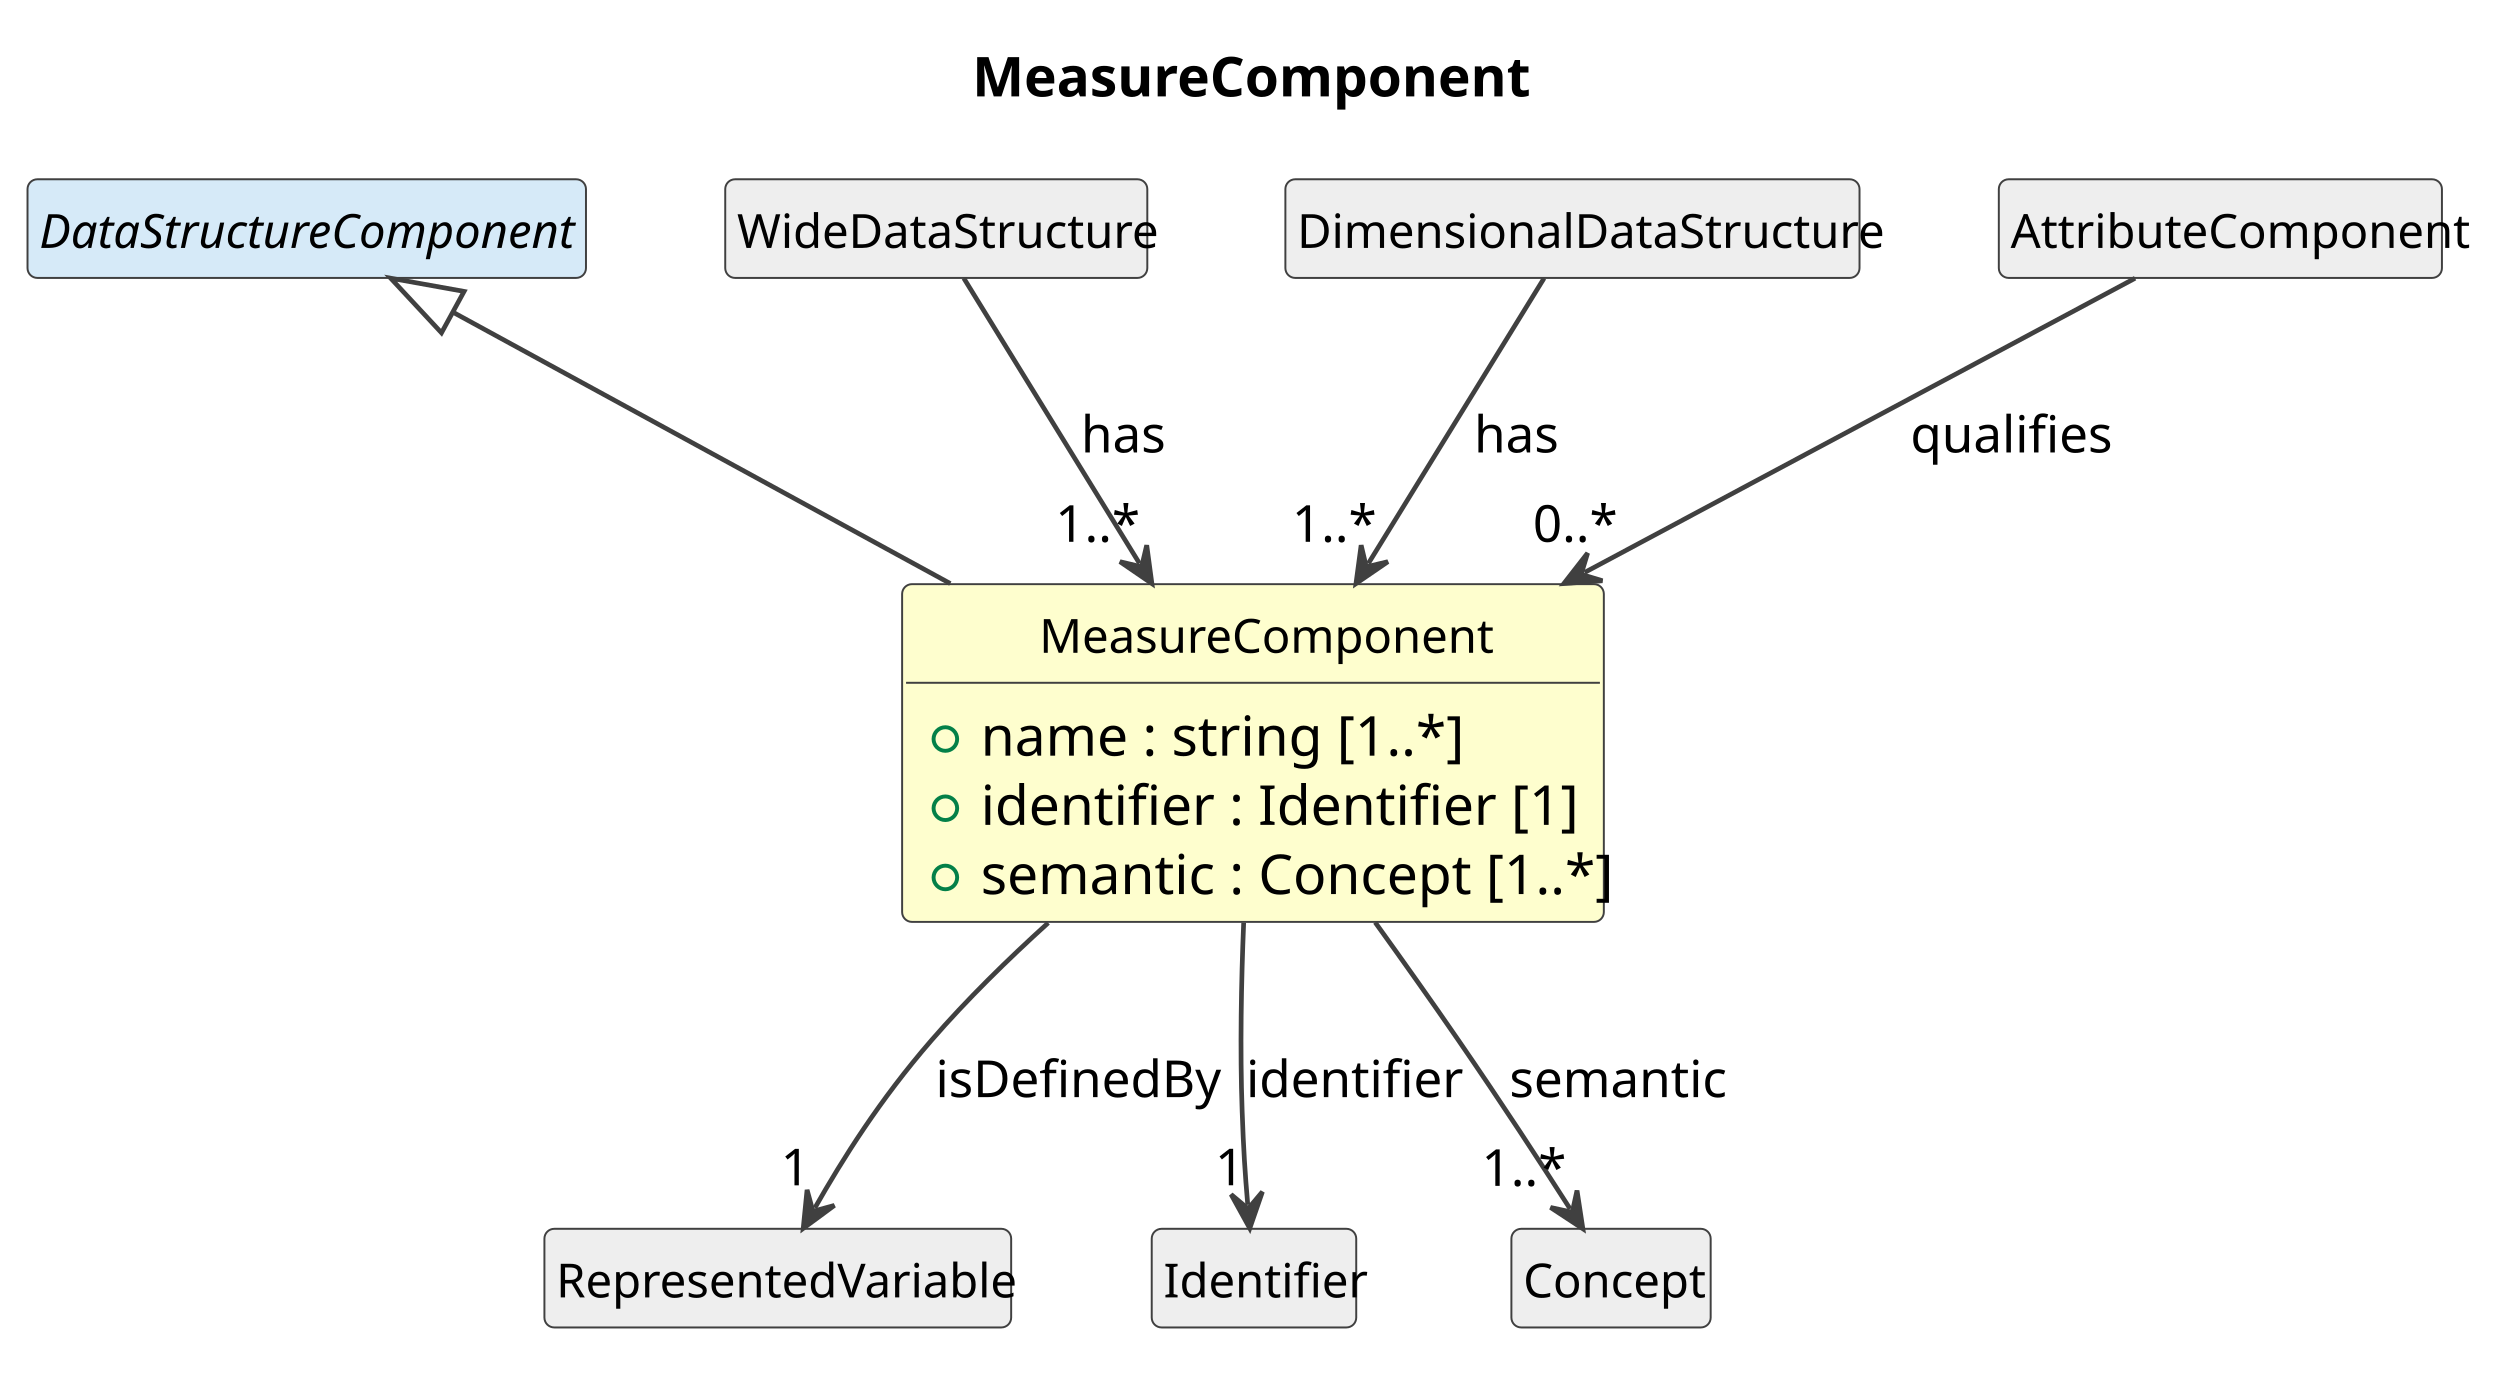
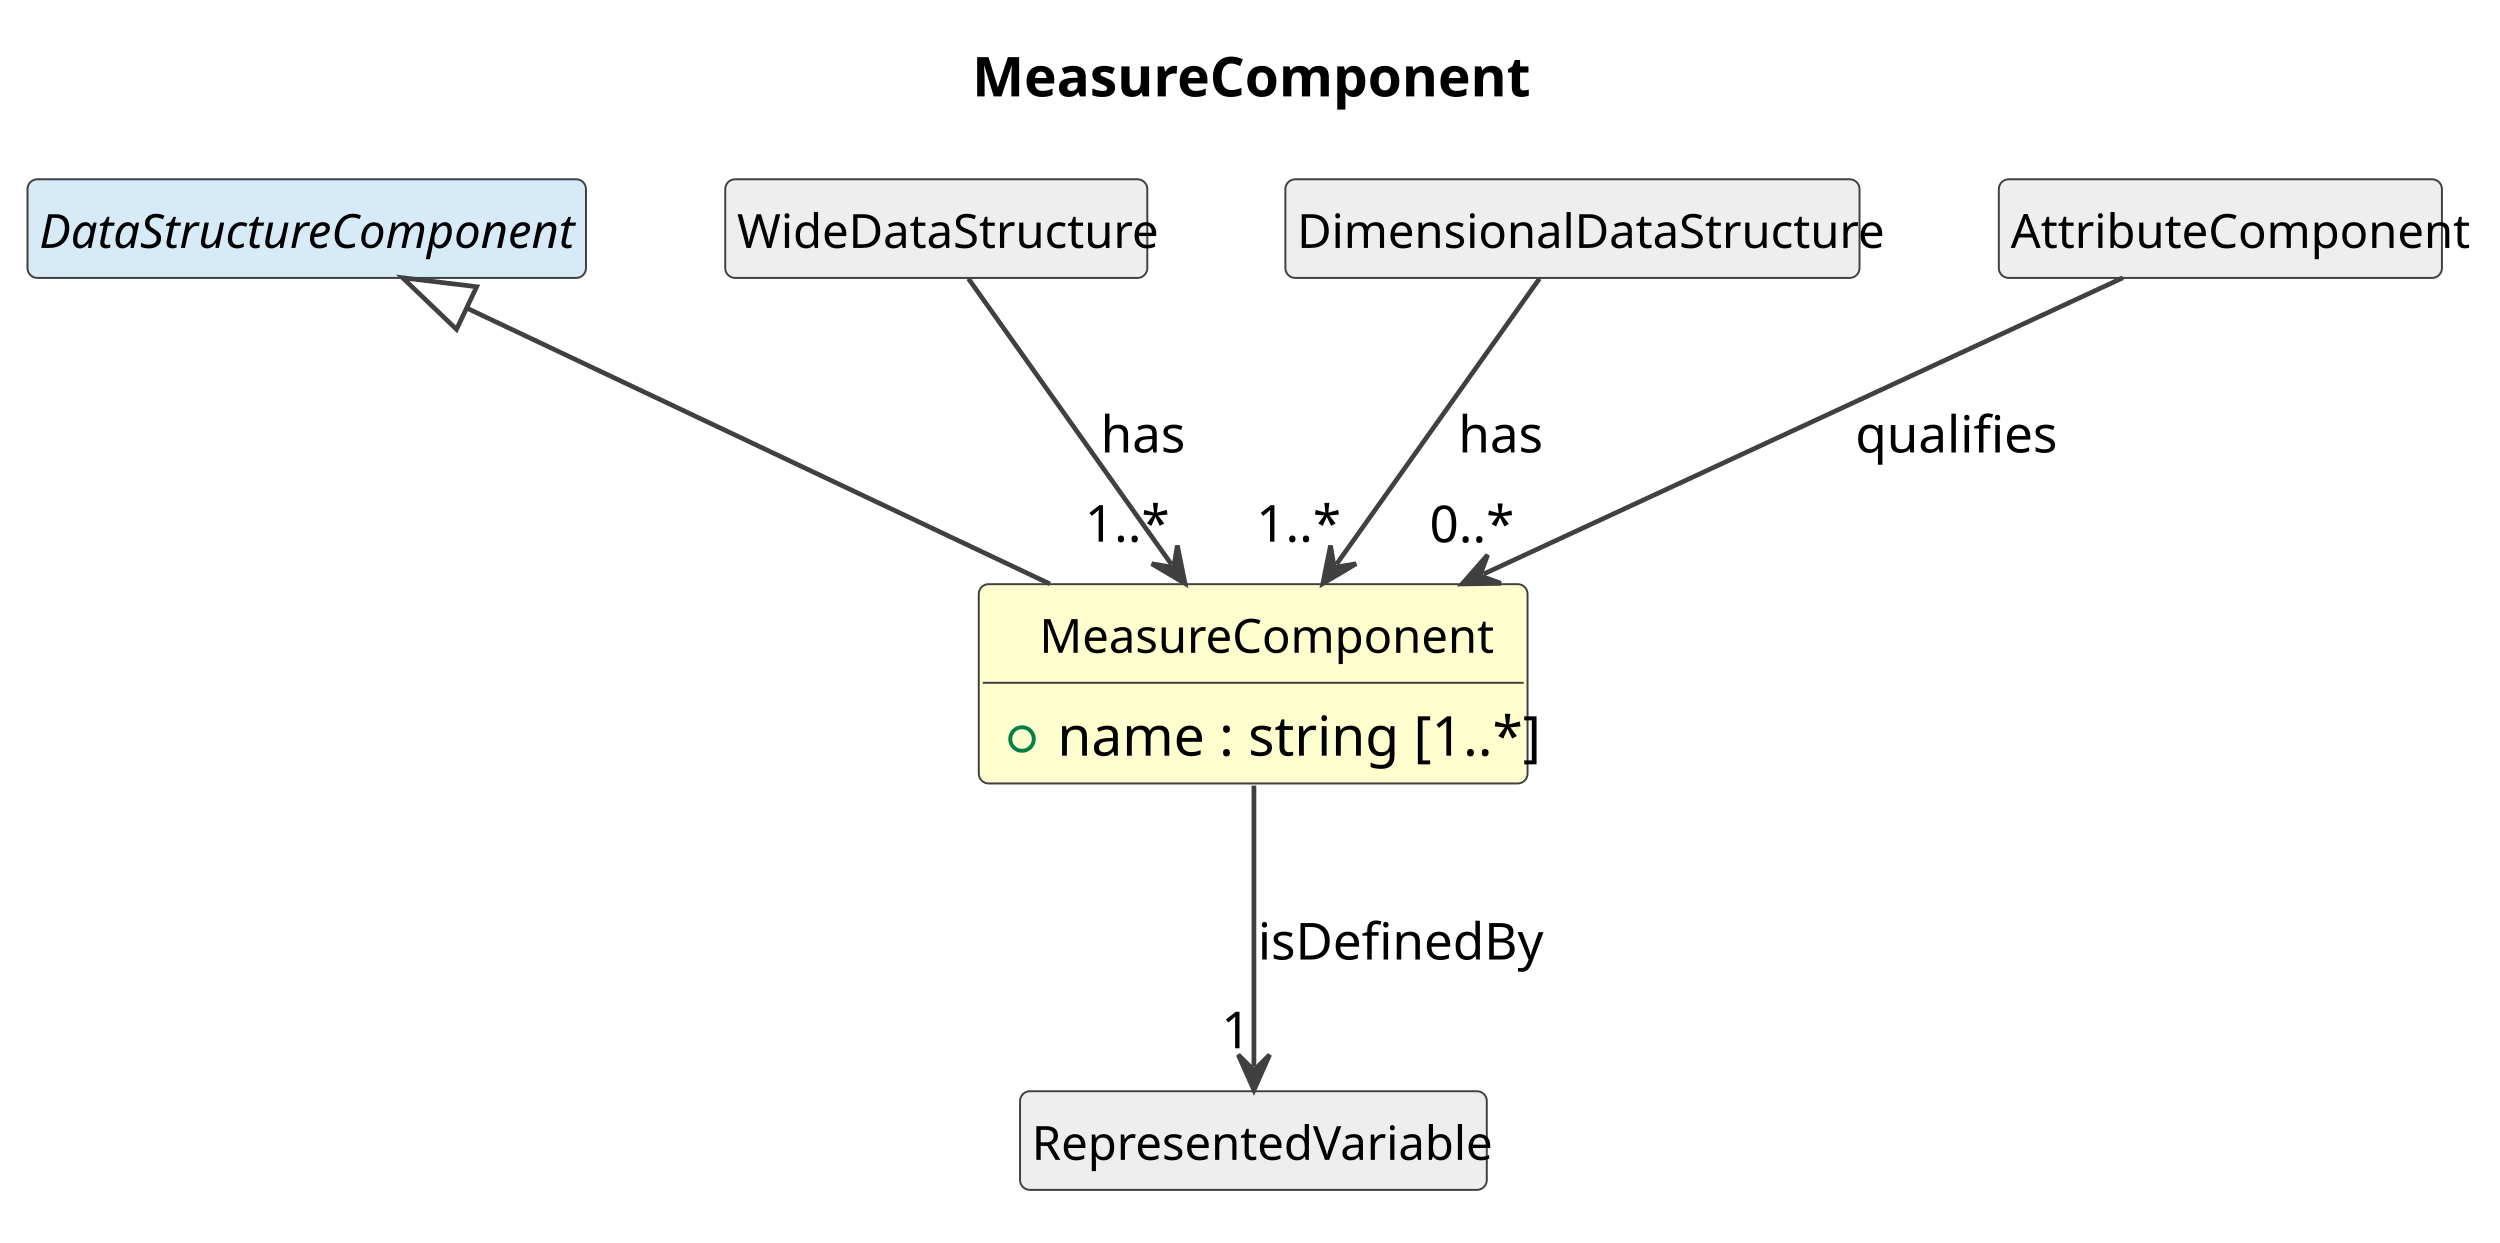
- <svg xmlns="http://www.w3.org/2000/svg" contentStyleType="text/css" data-diagram-type="CLASS" height="351px" preserveAspectRatio="none" style="width:636px;height:351px;background:#FFFFFF;" version="1.1" viewBox="0 0 636 351" width="636px" zoomAndPan="magnify">
+ <svg xmlns="http://www.w3.org/2000/svg" contentStyleType="text/css" data-diagram-type="CLASS" height="316px" preserveAspectRatio="none" style="width:636px;height:316px;background:#FFFFFF;" version="1.1" viewBox="0 0 636 316" width="636px" zoomAndPan="magnify">
  <defs />
  <g>
    <g class="title" data-source-line="1">
      <text fill="#000000" font-family="sans-serif" font-size="14" font-weight="700" lengthAdjust="spacing" textLength="134.572" x="247.328" y="24.533">MeasureComponent</text>
    </g>
    <g class="entity" data-qualified-name="MeasureComponent" data-source-line="12" id="ent0002">
-       <rect fill="#FEFECE" height="85.922" rx="2.5" ry="2.5" style="stroke:#404040;stroke-width:0.5;" width="178.517" x="229.5" y="148.609" />
-       <text fill="#000000" font-family="sans-serif" font-size="12" lengthAdjust="spacing" textLength="108.727" x="264.395" y="166.066">MeasureComponent</text>
-       <line style="stroke:#404040;stroke-width:0.5;" x1="230.5" x2="407.017" y1="173.703" y2="173.703" />
+       <rect fill="#FEFECE" height="50.703" rx="2.5" ry="2.5" style="stroke:#404040;stroke-width:0.5;" width="139.606" x="249" y="148.609" />
+       <text fill="#000000" font-family="sans-serif" font-size="12" lengthAdjust="spacing" textLength="108.727" x="264.44" y="166.066">MeasureComponent</text>
+       <line style="stroke:#404040;stroke-width:0.5;" x1="250" x2="387.606" y1="173.703" y2="173.703" />
      <g data-visibility-modifier="PUBLIC_FIELD">
-         <ellipse cx="240.5" cy="188.008" fill="none" rx="3" ry="3" style="stroke:#038048;stroke-width:1;" />
+         <ellipse cx="260" cy="188.008" fill="none" rx="3" ry="3" style="stroke:#038048;stroke-width:1;" />
      </g>
-       <text fill="#000000" font-family="sans-serif" font-size="14" lengthAdjust="spacing" textLength="113.606" x="249.5" y="192.236">name : string [1..*]</text>
-       <g data-visibility-modifier="PUBLIC_FIELD">
-         <ellipse cx="240.5" cy="205.617" fill="none" rx="3" ry="3" style="stroke:#038048;stroke-width:1;" />
-       </g>
-       <text fill="#000000" font-family="sans-serif" font-size="14" lengthAdjust="spacing" textLength="137.737" x="249.5" y="209.846">identifier : Identifier [1]</text>
-       <g data-visibility-modifier="PUBLIC_FIELD">
-         <ellipse cx="240.5" cy="223.227" fill="none" rx="3" ry="3" style="stroke:#038048;stroke-width:1;" />
-       </g>
-       <text fill="#000000" font-family="sans-serif" font-size="14" lengthAdjust="spacing" textLength="152.517" x="249.5" y="227.455">semantic : Concept [1..*]</text>
+       <text fill="#000000" font-family="sans-serif" font-size="14" lengthAdjust="spacing" textLength="113.606" x="269" y="192.236">name : string [1..*]</text>
    </g>
-     <g class="entity" data-qualified-name="DataStructureComponent" data-source-line="17" id="ent0003">
+     <g class="entity" data-qualified-name="DataStructureComponent" data-source-line="15" id="ent0003">
      <rect fill="#D6EAF8" height="25.094" rx="2.5" ry="2.5" style="stroke:#404040;stroke-width:0.5;" width="142.072" x="7" y="45.609" />
      <text fill="#000000" font-family="sans-serif" font-size="12" font-style="italic" lengthAdjust="spacing" textLength="136.072" x="10" y="63.066">DataStructureComponent</text>
    </g>
-     <g class="entity" data-qualified-name="WideDataStructure" data-source-line="19" id="ent0005">
+     <g class="entity" data-qualified-name="WideDataStructure" data-source-line="17" id="ent0005">
      <rect fill="#EEEEEE" height="25.094" rx="2.5" ry="2.5" style="stroke:#404040;stroke-width:0.5;" width="107.373" x="184.5" y="45.609" />
      <text fill="#000000" font-family="sans-serif" font-size="12" lengthAdjust="spacing" textLength="101.373" x="187.5" y="63.066">WideDataStructure</text>
    </g>
-     <g class="entity" data-qualified-name="DimensionalDataStructure" data-source-line="21" id="ent0007">
+     <g class="entity" data-qualified-name="DimensionalDataStructure" data-source-line="19" id="ent0007">
      <rect fill="#EEEEEE" height="25.094" rx="2.5" ry="2.5" style="stroke:#404040;stroke-width:0.5;" width="146.062" x="327" y="45.609" />
      <text fill="#000000" font-family="sans-serif" font-size="12" lengthAdjust="spacing" textLength="140.062" x="330" y="63.066">DimensionalDataStructure</text>
    </g>
-     <g class="entity" data-qualified-name="RepresentedVariable" data-source-line="23" id="ent0009">
-       <rect fill="#EEEEEE" height="25.094" rx="2.5" ry="2.5" style="stroke:#404040;stroke-width:0.5;" width="118.74" x="138.5" y="312.609" />
-       <text fill="#000000" font-family="sans-serif" font-size="12" lengthAdjust="spacing" textLength="112.74" x="141.5" y="330.066">RepresentedVariable</text>
+     <g class="entity" data-qualified-name="RepresentedVariable" data-source-line="21" id="ent0009">
+       <rect fill="#EEEEEE" height="25.094" rx="2.5" ry="2.5" style="stroke:#404040;stroke-width:0.5;" width="118.74" x="259.5" y="277.609" />
+       <text fill="#000000" font-family="sans-serif" font-size="12" lengthAdjust="spacing" textLength="112.74" x="262.5" y="295.066">RepresentedVariable</text>
    </g>
-     <g class="entity" data-qualified-name="AttributeComponent" data-source-line="25" id="ent0011">
+     <g class="entity" data-qualified-name="AttributeComponent" data-source-line="23" id="ent0011">
      <rect fill="#EEEEEE" height="25.094" rx="2.5" ry="2.5" style="stroke:#404040;stroke-width:0.5;" width="112.728" x="508.5" y="45.609" />
      <text fill="#000000" font-family="sans-serif" font-size="12" lengthAdjust="spacing" textLength="106.728" x="511.5" y="63.066">AttributeComponent</text>
    </g>
-     <g class="entity" data-qualified-name="Identifier" data-source-line="27" id="ent0013">
-       <rect fill="#EEEEEE" height="25.094" rx="2.5" ry="2.5" style="stroke:#404040;stroke-width:0.5;" width="52.025" x="293" y="312.609" />
-       <text fill="#000000" font-family="sans-serif" font-size="12" lengthAdjust="spacing" textLength="46.025" x="296" y="330.066">Identifier</text>
+     <g class="link" data-entity-1="ent0003" data-entity-2="ent0002" data-link-type="extension" data-source-line="16" id="lnk4">
+       <path codeLine="16" d="M118.702,78.365 C157.122,96.535 216.22,124.489 267.11,148.559" fill="none" id="DataStructureComponent-backto-MeasureComponent" style="stroke:#404040;stroke-width:1.2;" />
+       <polygon fill="none" points="102.43,70.669,116.137,83.789,121.267,72.941,102.43,70.669" style="stroke:#404040;stroke-width:1.2;" />
    </g>
-     <g class="entity" data-qualified-name="Concept" data-source-line="29" id="ent0015">
-       <rect fill="#EEEEEE" height="25.094" rx="2.5" ry="2.5" style="stroke:#404040;stroke-width:0.5;" width="50.695" x="384.5" y="312.609" />
-       <text fill="#000000" font-family="sans-serif" font-size="12" lengthAdjust="spacing" textLength="44.695" x="387.5" y="330.066">Concept</text>
+     <g class="link" data-entity-1="ent0005" data-entity-2="ent0002" data-link-type="dependency" data-source-line="18" id="lnk6">
+       <path codeLine="18" d="M246.36,70.879 C259.3,89.079 280.965,119.578 297.995,143.548" fill="none" id="WideDataStructure-to-MeasureComponent" style="stroke:#404040;stroke-width:1.2;" />
+       <polygon fill="#404040" points="301.47,148.439,299.518,138.786,298.574,144.363,292.997,143.419,301.47,148.439" style="stroke:#404040;stroke-width:1.2;" />
+       <text fill="#000000" font-family="sans-serif" font-size="13" lengthAdjust="spacing" textLength="20.96" x="280" y="115.105">has</text>
+       <text fill="#000000" font-family="sans-serif" font-size="13" lengthAdjust="spacing" textLength="19.513" x="275.992" y="137.806">1..*</text>
    </g>
-     <g class="link" data-entity-1="ent0003" data-entity-2="ent0002" data-link-type="extension" data-source-line="18" id="lnk4">
-       <path codeLine="18" d="M115.19,79.403 C146.87,96.693 192.07,121.349 241.76,148.459" fill="none" id="DataStructureComponent-backto-MeasureComponent" style="stroke:#404040;stroke-width:1.2;" />
-       <polygon fill="none" points="99.39,70.779,112.316,84.669,118.064,74.136,99.39,70.779" style="stroke:#404040;stroke-width:1.2;" />
+     <g class="link" data-entity-1="ent0007" data-entity-2="ent0002" data-link-type="dependency" data-source-line="20" id="lnk8">
+       <path codeLine="20" d="M391.64,70.879 C378.7,89.079 357.035,119.578 340.005,143.548" fill="none" id="DimensionalDataStructure-to-MeasureComponent" style="stroke:#404040;stroke-width:1.2;" />
+       <polygon fill="#404040" points="336.53,148.439,345.003,143.419,339.426,144.363,338.482,138.786,336.53,148.439" style="stroke:#404040;stroke-width:1.2;" />
+       <text fill="#000000" font-family="sans-serif" font-size="13" lengthAdjust="spacing" textLength="20.96" x="371" y="115.105">has</text>
+       <text fill="#000000" font-family="sans-serif" font-size="13" lengthAdjust="spacing" textLength="19.513" x="319.598" y="137.806">1..*</text>
    </g>
-     <g class="link" data-entity-1="ent0005" data-entity-2="ent0002" data-link-type="dependency" data-source-line="20" id="lnk6">
-       <path codeLine="20" d="M245.19,70.779 C255.84,88.069 273.193,116.241 289.893,143.351" fill="none" id="WideDataStructure-to-MeasureComponent" style="stroke:#404040;stroke-width:1.2;" />
-       <polygon fill="#404040" points="293.04,148.459,291.725,138.699,290.418,144.202,284.914,142.894,293.04,148.459" style="stroke:#404040;stroke-width:1.2;" />
-       <text fill="#000000" font-family="sans-serif" font-size="13" lengthAdjust="spacing" textLength="20.96" x="275" y="115.105">has</text>
-       <text fill="#000000" font-family="sans-serif" font-size="13" lengthAdjust="spacing" textLength="19.513" x="268.468" y="137.837">1..*</text>
+     <g class="link" data-entity-1="ent0002" data-entity-2="ent0009" data-link-type="dependency" data-source-line="22" id="lnk10">
+       <path codeLine="22" d="M319,199.849 C319,223.809 319,253.129 319,271.319" fill="none" id="MeasureComponent-to-RepresentedVariable" style="stroke:#404040;stroke-width:1.2;" />
+       <polygon fill="#404040" points="319,277.319,323,268.319,319,272.319,315,268.319,319,277.319" style="stroke:#404040;stroke-width:1.2;" />
+       <text fill="#000000" font-family="sans-serif" font-size="13" lengthAdjust="spacing" textLength="69.367" x="320" y="244.105">isDefinedBy</text>
+       <text fill="#000000" font-family="sans-serif" font-size="13" lengthAdjust="spacing" textLength="7.23" x="310.718" y="266.679">1</text>
    </g>
-     <g class="link" data-entity-1="ent0007" data-entity-2="ent0002" data-link-type="dependency" data-source-line="22" id="lnk8">
-       <path codeLine="22" d="M392.81,70.779 C382.16,88.069 364.807,116.241 348.107,143.351" fill="none" id="DimensionalDataStructure-to-MeasureComponent" style="stroke:#404040;stroke-width:1.2;" />
-       <polygon fill="#404040" points="344.96,148.459,353.086,142.894,347.582,144.202,346.275,138.699,344.96,148.459" style="stroke:#404040;stroke-width:1.2;" />
-       <text fill="#000000" font-family="sans-serif" font-size="13" lengthAdjust="spacing" textLength="20.96" x="375" y="115.105">has</text>
-       <text fill="#000000" font-family="sans-serif" font-size="13" lengthAdjust="spacing" textLength="19.513" x="328.663" y="137.837">1..*</text>
-     </g>
-     <g class="link" data-entity-1="ent0002" data-entity-2="ent0009" data-link-type="dependency" data-source-line="24" id="lnk10">
-       <path codeLine="24" d="M266.67,234.769 C256.35,244.109 245.95,254.309 237,264.609 C223.72,279.899 214.42,294.806 207.31,307.286" fill="none" id="MeasureComponent-to-RepresentedVariable" style="stroke:#404040;stroke-width:1.2;" />
-       <polygon fill="#404040" points="204.34,312.499,212.271,306.659,206.815,308.155,205.32,302.699,204.34,312.499" style="stroke:#404040;stroke-width:1.2;" />
-       <text fill="#000000" font-family="sans-serif" font-size="13" lengthAdjust="spacing" textLength="69.367" x="238" y="279.104">isDefinedBy</text>
-       <text fill="#000000" font-family="sans-serif" font-size="13" lengthAdjust="spacing" textLength="7.23" x="198.613" y="301.546">1</text>
-     </g>
-     <g class="link" data-entity-1="ent0011" data-entity-2="ent0002" data-link-type="dependency" data-source-line="26" id="lnk12">
-       <path codeLine="26" d="M543.17,70.779 C510.83,88.069 453.851,118.521 403.132,145.631" fill="none" id="AttributeComponent-to-MeasureComponent" style="stroke:#404040;stroke-width:1.2;" />
-       <polygon fill="#404040" points="397.84,148.459,407.663,147.745,402.25,146.102,403.892,140.689,397.84,148.459" style="stroke:#404040;stroke-width:1.2;" />
-       <text fill="#000000" font-family="sans-serif" font-size="13" lengthAdjust="spacing" textLength="47.696" x="486" y="115.105">qualifies</text>
-       <text fill="#000000" font-family="sans-serif" font-size="13" lengthAdjust="spacing" textLength="19.513" x="389.97" y="137.837">0..*</text>
-     </g>
-     <g class="link" data-entity-1="ent0002" data-entity-2="ent0013" data-link-type="dependency" data-source-line="28" id="lnk14">
-       <path codeLine="28" d="M316.39,234.739 C315.77,249.839 315.44,266.989 316,282.609 C316.36,292.719 316.719,298.201 317.429,306.511" fill="none" id="MeasureComponent-to-Identifier" style="stroke:#404040;stroke-width:1.2;" />
-       <polygon fill="#404040" points="317.94,312.489,321.159,303.182,317.514,307.507,313.188,303.863,317.94,312.489" style="stroke:#404040;stroke-width:1.2;" />
-       <text fill="#000000" font-family="sans-serif" font-size="13" lengthAdjust="spacing" textLength="49.137" x="317" y="279.104">identifier</text>
-       <text fill="#000000" font-family="sans-serif" font-size="13" lengthAdjust="spacing" textLength="7.23" x="309.101" y="301.532">1</text>
-     </g>
-     <g class="link" data-entity-1="ent0002" data-entity-2="ent0015" data-link-type="dependency" data-source-line="30" id="lnk16">
-       <path codeLine="30" d="M349.84,234.639 C356.88,244.419 364.27,254.829 371,264.609 C382.34,281.089 391.712,295.488 399.442,307.548" fill="none" id="MeasureComponent-to-Concept" style="stroke:#404040;stroke-width:1.2;" />
-       <polygon fill="#404040" points="402.68,312.599,401.191,302.864,399.982,308.39,394.456,307.181,402.68,312.599" style="stroke:#404040;stroke-width:1.2;" />
-       <text fill="#000000" font-family="sans-serif" font-size="13" lengthAdjust="spacing" textLength="52.019" x="384" y="279.104">semantic</text>
-       <text fill="#000000" font-family="sans-serif" font-size="13" lengthAdjust="spacing" textLength="19.513" x="376.91" y="301.687">1..*</text>
+     <g class="link" data-entity-1="ent0011" data-entity-2="ent0002" data-link-type="dependency" data-source-line="24" id="lnk12">
+       <path codeLine="24" d="M540.06,70.669 C500.85,88.839 429.354,121.967 377.414,146.037" fill="none" id="AttributeComponent-to-MeasureComponent" style="stroke:#404040;stroke-width:1.2;" />
+       <polygon fill="#404040" points="371.97,148.559,381.818,148.404,376.507,146.457,378.454,141.146,371.97,148.559" style="stroke:#404040;stroke-width:1.2;" />
+       <text fill="#000000" font-family="sans-serif" font-size="13" lengthAdjust="spacing" textLength="47.696" x="472" y="115.105">qualifies</text>
+       <text fill="#000000" font-family="sans-serif" font-size="13" lengthAdjust="spacing" textLength="19.513" x="363.676" y="137.956">0..*</text>
    </g>
  </g>
</svg>
